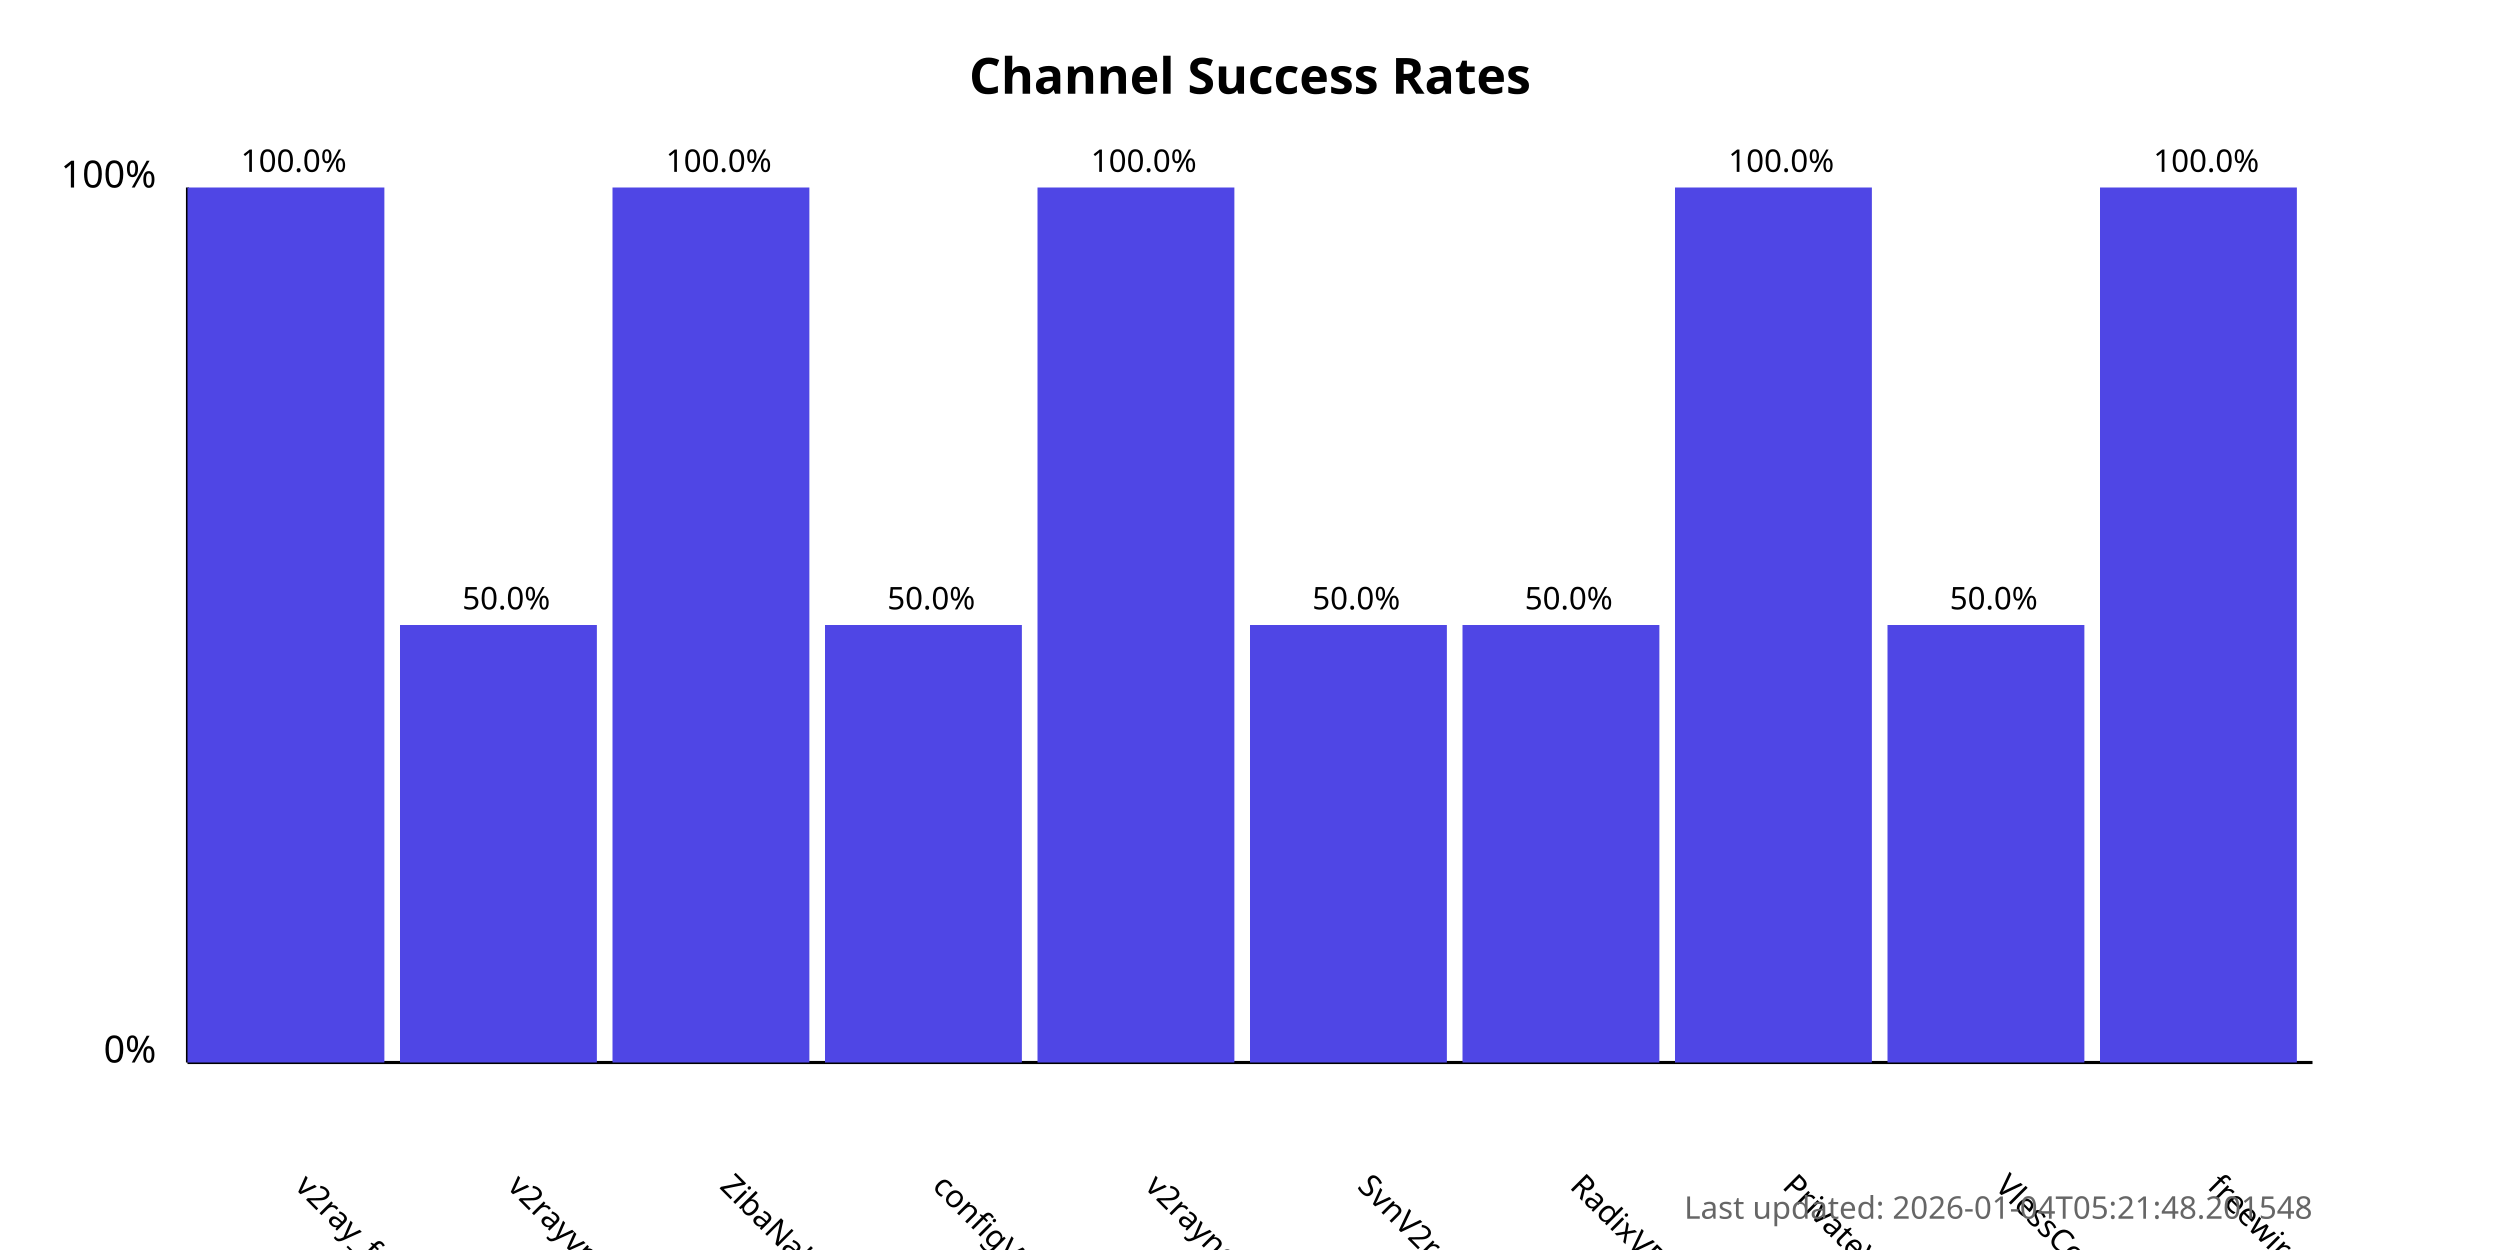
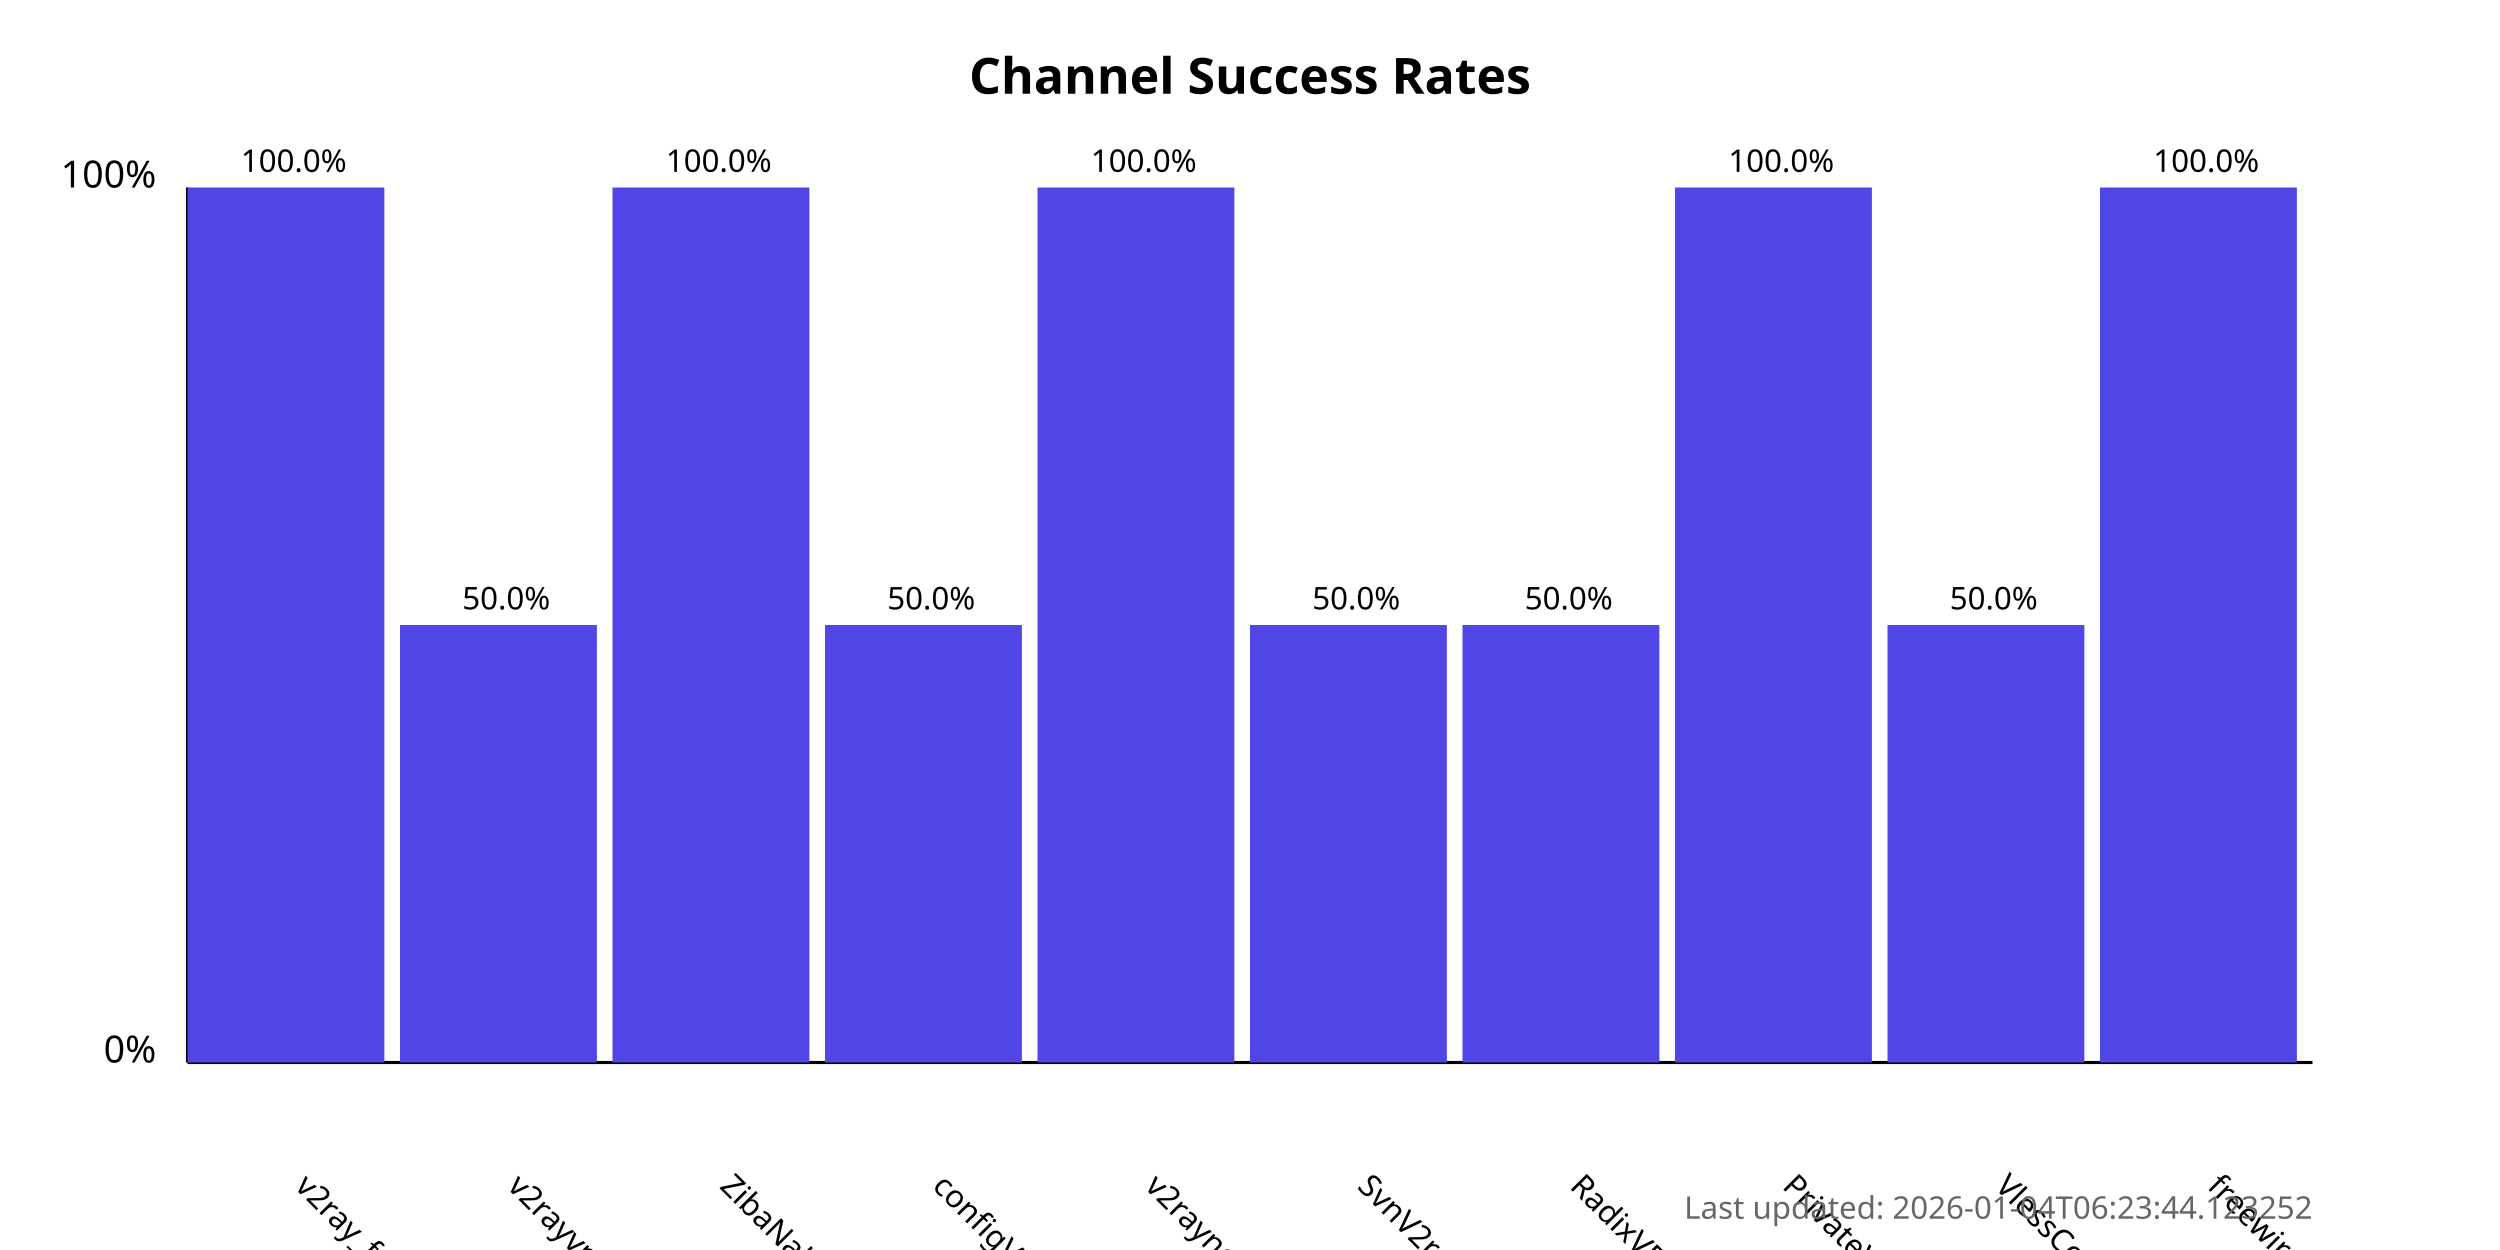
<svg xmlns="http://www.w3.org/2000/svg" width="800" height="400">
  <style>
            .chart-title { font: bold 16px sans-serif; }
            .axis-label { font: 12px sans-serif; }
            .tick-label { font: 10px sans-serif; }
            .bar { fill: #4f46e5; }
            .bar:hover { fill: #6366f1; }
            .timestamp { font: 10px sans-serif; fill: #666; }
        </style>
  <text x="400.0" y="30" text-anchor="middle" class="chart-title">
            Channel Success Rates
        </text>
  <line x1="60" y1="340" x2="60" y2="60" stroke="black" stroke-width="1" />
  <line x1="60" y1="340" x2="740" y2="340" stroke="black" stroke-width="1" />
  <text x="50" y="340" text-anchor="end" class="axis-label">0%</text>
  <text x="50" y="60" text-anchor="end" class="axis-label">100%</text>
  <g>
    <rect x="60" y="60.0" width="63.0" height="280.0" class="bar" />
    <text x="94.0" y="380" transform="rotate(45, 94.0, 380)" text-anchor="start" class="tick-label">
                v2ray_free_conf
            </text>
    <text x="94.0" y="55.0" text-anchor="middle" class="tick-label">
                100.0%
            </text>
  </g>
  <g>
    <rect x="128.0" y="200.0" width="63.0" height="140.0" class="bar" />
    <text x="162.0" y="380" transform="rotate(45, 162.0, 380)" text-anchor="start" class="tick-label">
                v2rayvpno
            </text>
    <text x="162.0" y="195.0" text-anchor="middle" class="tick-label">
                50.0%
            </text>
  </g>
  <g>
    <rect x="196.0" y="60.0" width="63.0" height="280.0" class="bar" />
    <text x="230.0" y="380" transform="rotate(45, 230.0, 380)" text-anchor="start" class="tick-label">
                ZibaNabz
            </text>
    <text x="230.0" y="55.0" text-anchor="middle" class="tick-label">
                100.0%
            </text>
  </g>
  <g>
    <rect x="264.0" y="200.0" width="63.0" height="140.0" class="bar" />
    <text x="298.0" y="380" transform="rotate(45, 298.0, 380)" text-anchor="start" class="tick-label">
                configV2rayForFree
            </text>
    <text x="298.0" y="195.0" text-anchor="middle" class="tick-label">
                50.0%
            </text>
  </g>
  <g>
    <rect x="332.0" y="60.0" width="63.0" height="280.0" class="bar" />
    <text x="366.0" y="380" transform="rotate(45, 366.0, 380)" text-anchor="start" class="tick-label">
                v2rayngvpn
            </text>
    <text x="366.0" y="55.0" text-anchor="middle" class="tick-label">
                100.0%
            </text>
  </g>
  <g>
    <rect x="400.0" y="200.0" width="63.0" height="140.0" class="bar" />
    <text x="434.0" y="380" transform="rotate(45, 434.0, 380)" text-anchor="start" class="tick-label">
                SvnV2ray
            </text>
    <text x="434.0" y="195.0" text-anchor="middle" class="tick-label">
                50.0%
            </text>
  </g>
  <g>
    <rect x="468.0" y="200.0" width="63.0" height="140.0" class="bar" />
    <text x="502.0" y="380" transform="rotate(45, 502.0, 380)" text-anchor="start" class="tick-label">
                RadixVPN
            </text>
    <text x="502.0" y="195.0" text-anchor="middle" class="tick-label">
                50.0%
            </text>
  </g>
  <g>
    <rect x="536.0" y="60.0" width="63.0" height="280.0" class="bar" />
    <text x="570.0" y="380" transform="rotate(45, 570.0, 380)" text-anchor="start" class="tick-label">
                PrivateVPNs
            </text>
    <text x="570.0" y="55.0" text-anchor="middle" class="tick-label">
                100.0%
            </text>
  </g>
  <g>
    <rect x="604.0" y="200.0" width="63.0" height="140.0" class="bar" />
    <text x="638.0" y="380" transform="rotate(45, 638.0, 380)" text-anchor="start" class="tick-label">
                VlessConfig
            </text>
    <text x="638.0" y="195.0" text-anchor="middle" class="tick-label">
                50.0%
            </text>
  </g>
  <g>
    <rect x="672.0" y="60.0" width="63.0" height="280.0" class="bar" />
    <text x="706.0" y="380" transform="rotate(45, 706.0, 380)" text-anchor="start" class="tick-label">
                freewireguard
            </text>
    <text x="706.0" y="55.0" text-anchor="middle" class="tick-label">
                100.0%
            </text>
  </g>
  <text x="740" y="390" text-anchor="end" class="timestamp">
-             Last updated: 2026-01-04T05:21:48.201548
+             Last updated: 2026-01-04T06:23:44.123252
        </text>
</svg>
